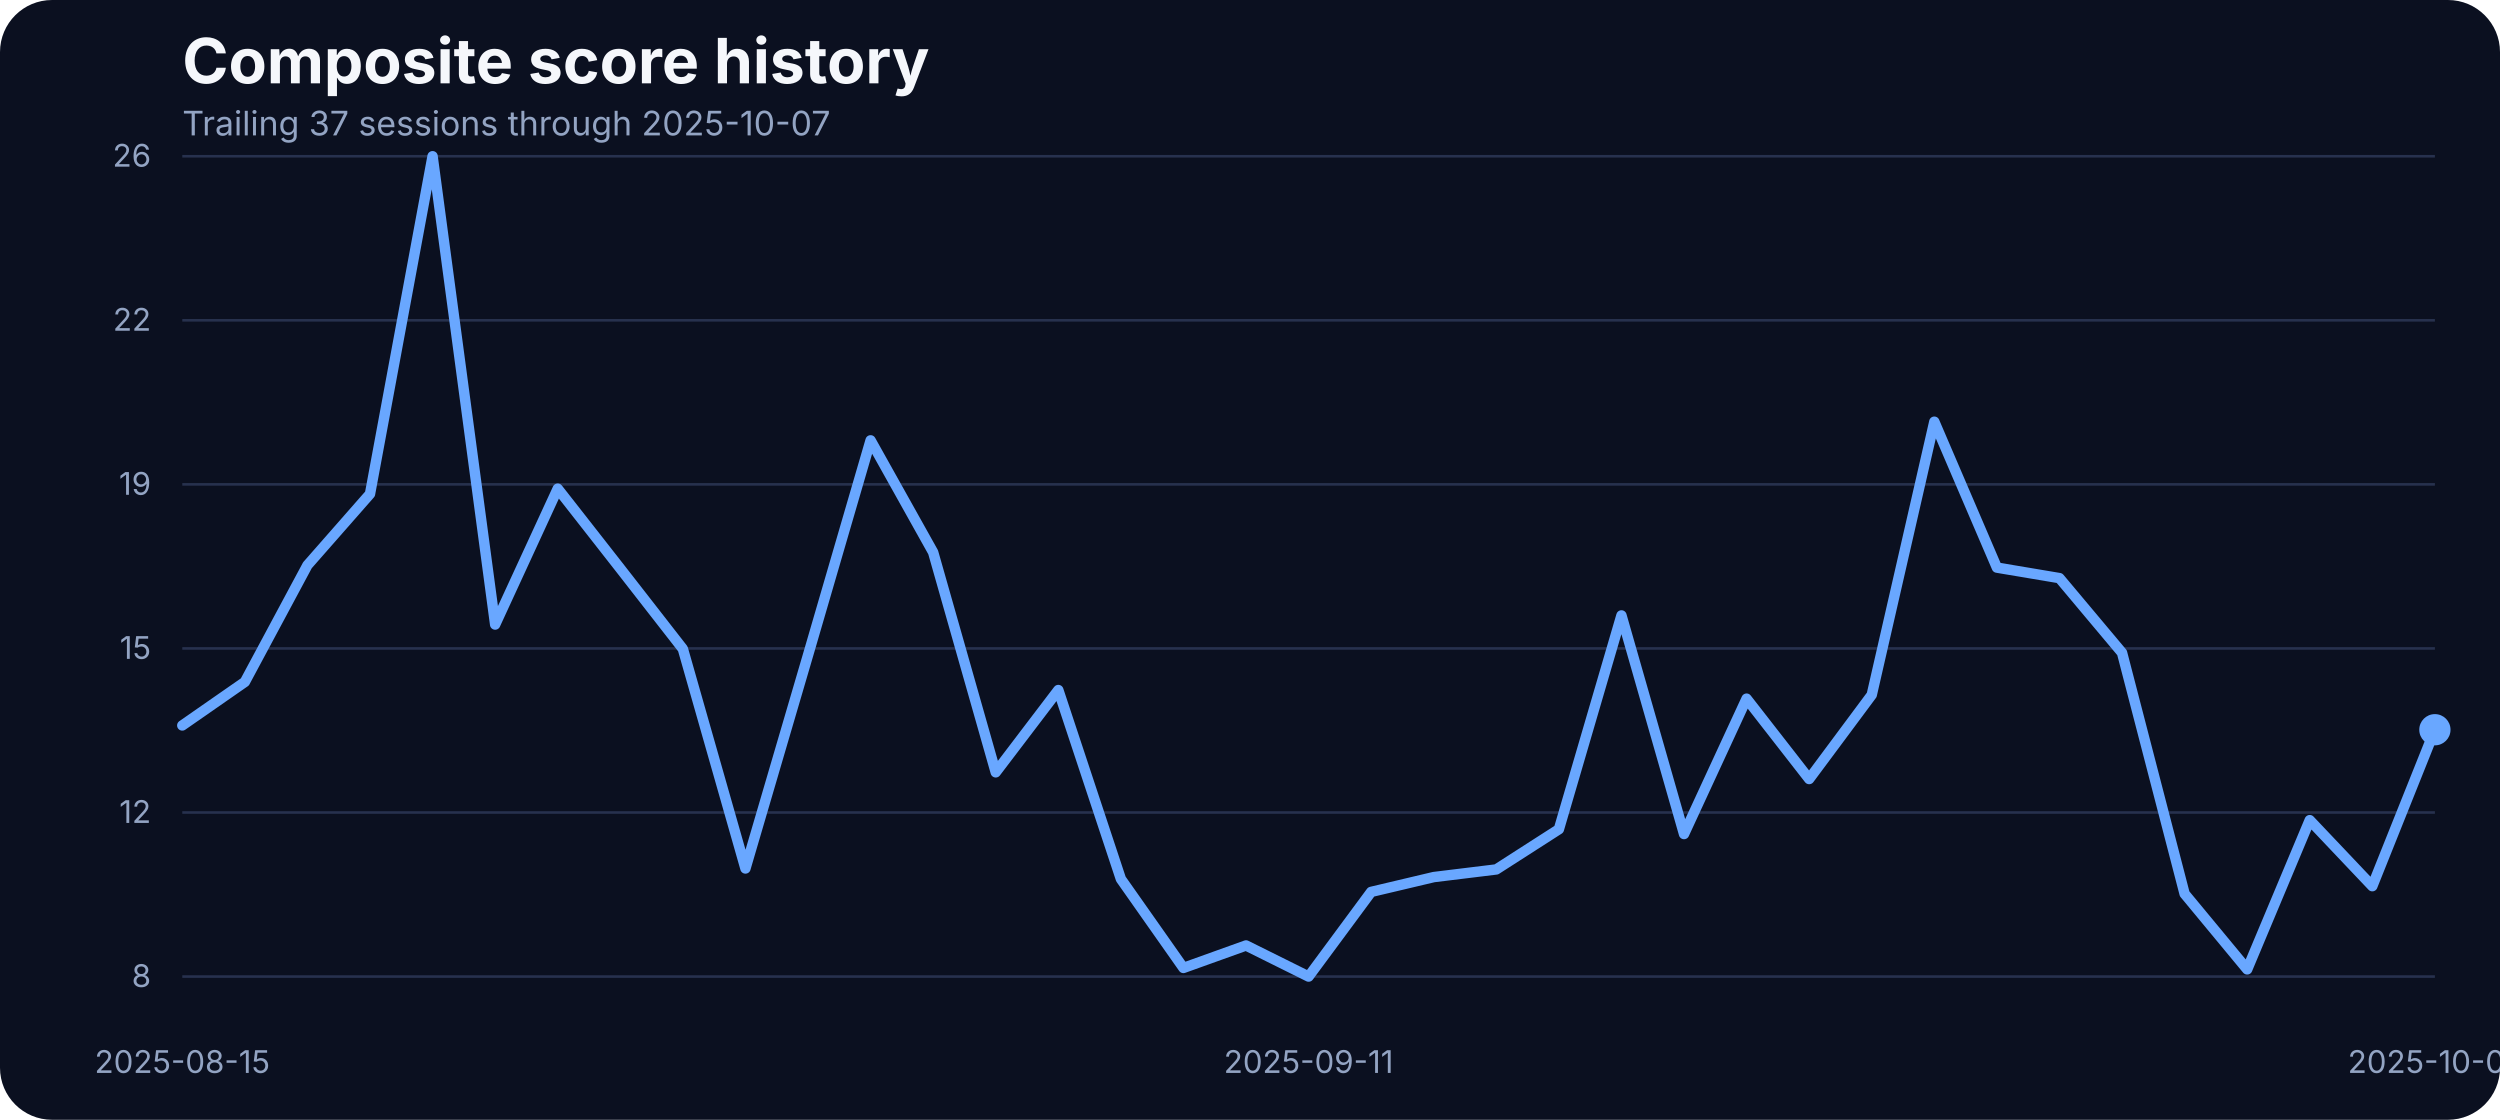
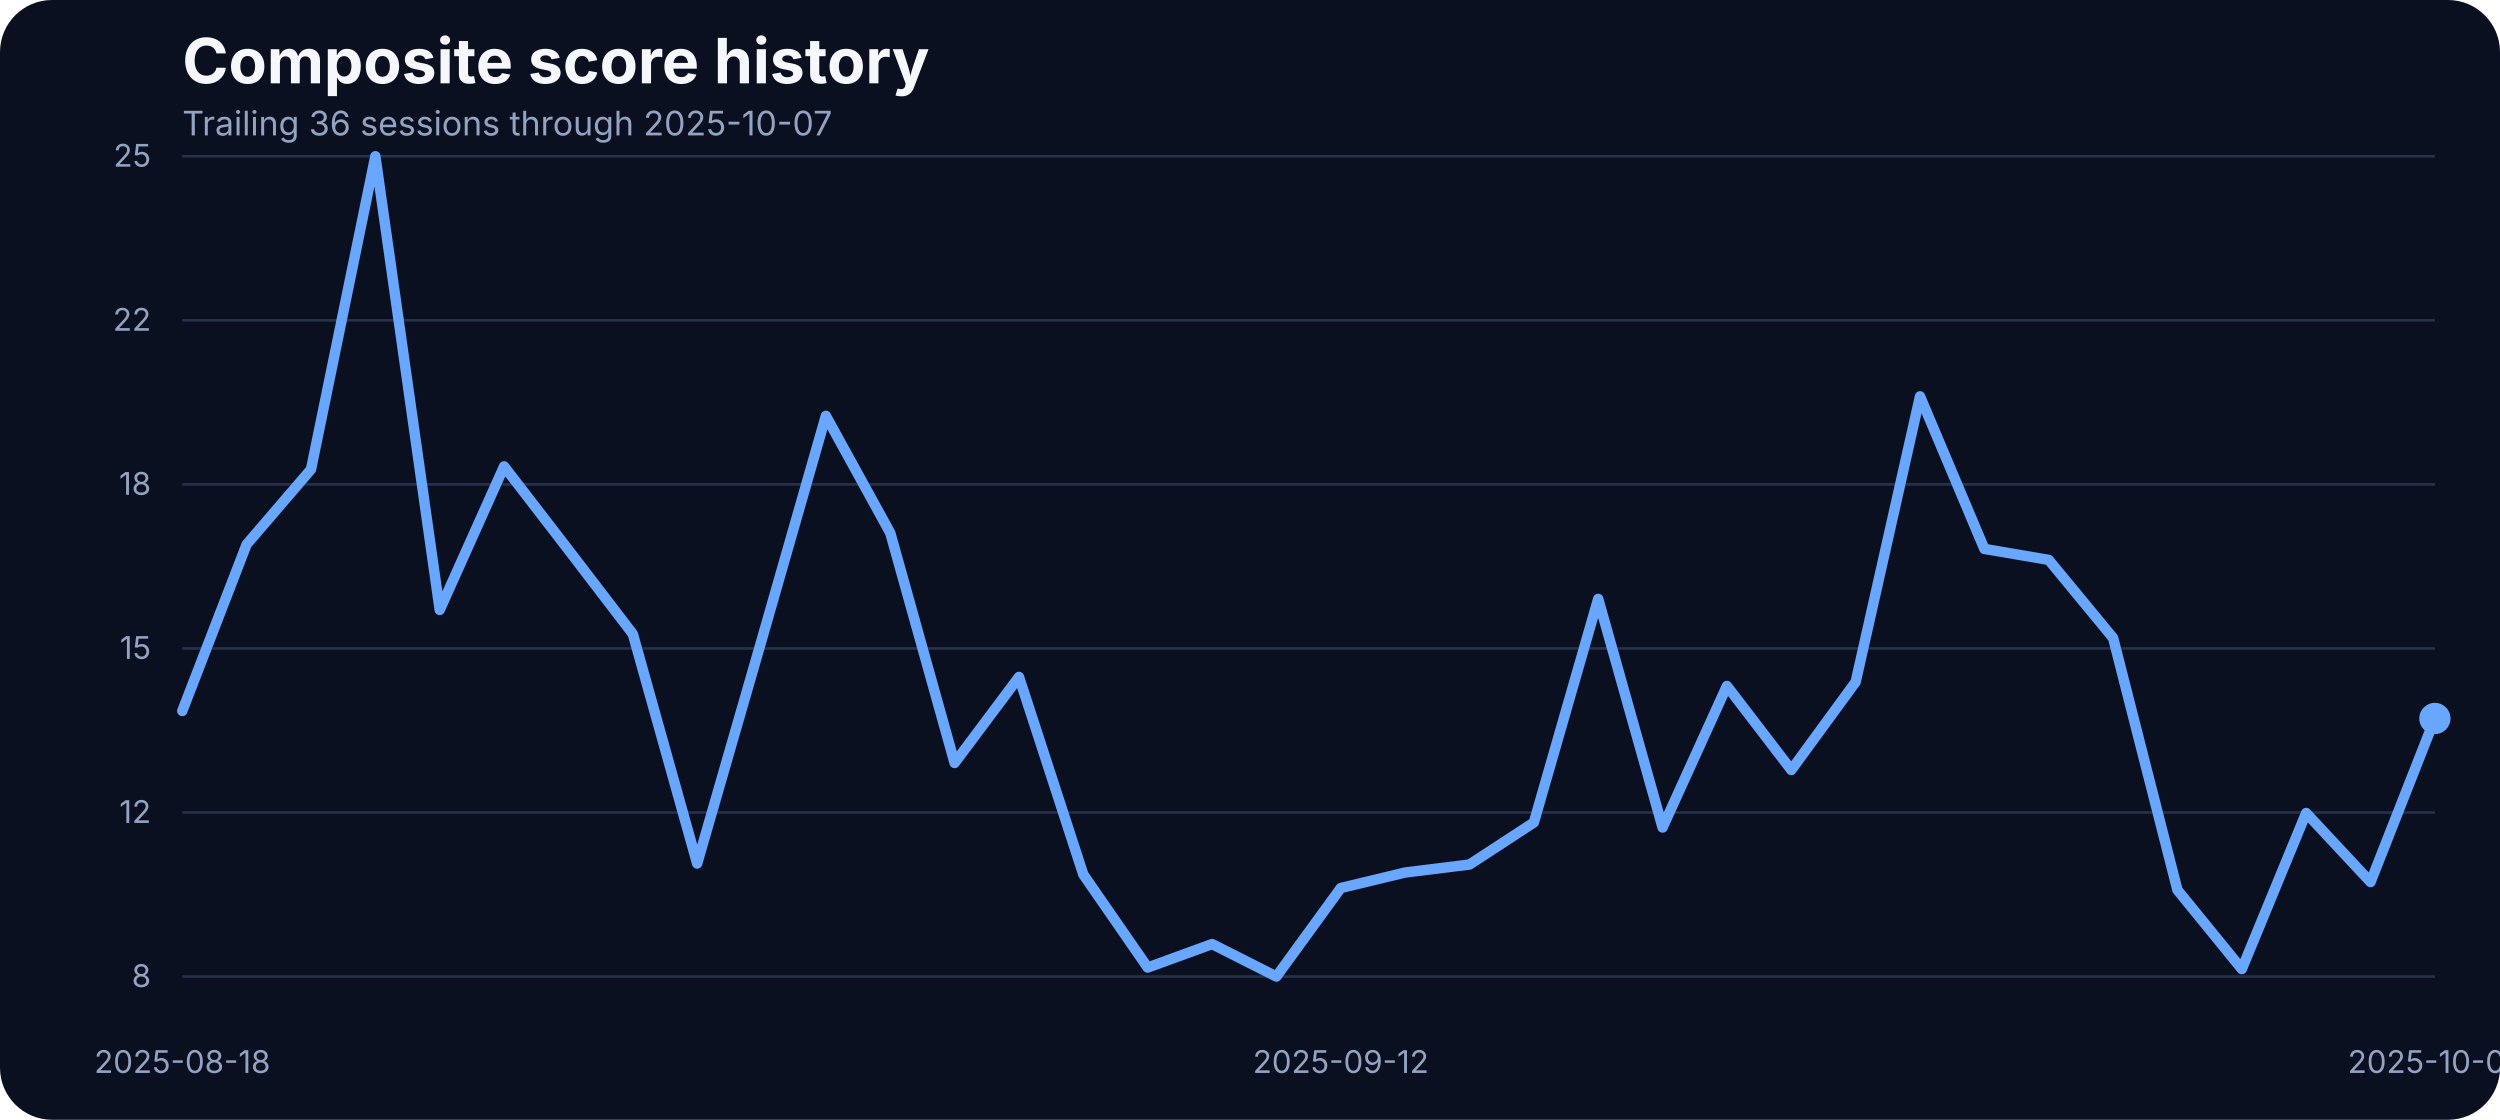
<svg xmlns="http://www.w3.org/2000/svg" width="960" height="430" viewBox="0 0 960 430" role="img" aria-label="Composite score history">
  <rect width="100%" height="100%" fill="#0b1020" rx="20" />
  <text x="70" y="32" fill="#f5f7fb" font-family="Inter, Arial, sans-serif" font-size="24" font-weight="700">Composite score history</text>
-   <text x="70" y="52" fill="#93a4c3" font-family="Inter, Arial, sans-serif" font-size="13">Trailing 37 sessions through 2025-10-07</text>
+   <text x="70" y="52" fill="#93a4c3" font-family="Inter, Arial, sans-serif" font-size="13">Trailing 36 sessions through 2025-10-07</text>
  <line x1="70" x2="935" y1="375.00" y2="375.00" stroke="#27314e" stroke-width="1" />
  <text x="58" y="379.00" text-anchor="end" fill="#93a4c3" font-family="Inter, Arial, sans-serif" font-size="12">8</text>
  <line x1="70" x2="935" y1="312.00" y2="312.00" stroke="#27314e" stroke-width="1" />
  <text x="58" y="316.00" text-anchor="end" fill="#93a4c3" font-family="Inter, Arial, sans-serif" font-size="12">12</text>
  <line x1="70" x2="935" y1="249.00" y2="249.00" stroke="#27314e" stroke-width="1" />
  <text x="58" y="253.00" text-anchor="end" fill="#93a4c3" font-family="Inter, Arial, sans-serif" font-size="12">15</text>
  <line x1="70" x2="935" y1="186.00" y2="186.00" stroke="#27314e" stroke-width="1" />
-   <text x="58" y="190.00" text-anchor="end" fill="#93a4c3" font-family="Inter, Arial, sans-serif" font-size="12">19</text>
+   <text x="58" y="190.00" text-anchor="end" fill="#93a4c3" font-family="Inter, Arial, sans-serif" font-size="12">18</text>
  <line x1="70" x2="935" y1="123.00" y2="123.00" stroke="#27314e" stroke-width="1" />
  <text x="58" y="127.00" text-anchor="end" fill="#93a4c3" font-family="Inter, Arial, sans-serif" font-size="12">22</text>
  <line x1="70" x2="935" y1="60.00" y2="60.00" stroke="#27314e" stroke-width="1" />
-   <text x="58" y="64.00" text-anchor="end" fill="#93a4c3" font-family="Inter, Arial, sans-serif" font-size="12">26</text>
-   <text x="70.00" y="412" text-anchor="middle" fill="#93a4c3" font-family="Inter, Arial, sans-serif" font-size="12">2025-08-15</text>
-   <text x="502.50" y="412" text-anchor="middle" fill="#93a4c3" font-family="Inter, Arial, sans-serif" font-size="12">2025-09-11</text>
+   <text x="58" y="64.00" text-anchor="end" fill="#93a4c3" font-family="Inter, Arial, sans-serif" font-size="12">25</text>
+   <text x="70.00" y="412" text-anchor="middle" fill="#93a4c3" font-family="Inter, Arial, sans-serif" font-size="12">2025-08-18</text>
+   <text x="514.86" y="412" text-anchor="middle" fill="#93a4c3" font-family="Inter, Arial, sans-serif" font-size="12">2025-09-12</text>
  <text x="935.00" y="412" text-anchor="middle" fill="#93a4c3" font-family="Inter, Arial, sans-serif" font-size="12">2025-10-07</text>
-   <path d="M 70.00 278.57 L 94.03 261.86 L 118.06 217.04 L 142.08 189.67 L 166.11 60.00 L 190.14 239.82 L 214.17 187.65 L 238.19 218.33 L 262.22 249.18 L 286.25 333.49 L 310.28 251.57 L 334.31 169.10 L 358.33 212.08 L 382.36 296.57 L 406.39 264.98 L 430.42 337.53 L 454.44 371.69 L 478.47 363.06 L 502.50 375.00 L 526.53 342.49 L 550.56 336.80 L 574.58 333.86 L 598.61 318.43 L 622.64 236.33 L 646.67 320.27 L 670.69 268.29 L 694.72 299.14 L 718.75 266.82 L 742.78 161.94 L 766.81 217.96 L 790.83 222.00 L 814.86 250.65 L 838.89 343.22 L 862.92 372.24 L 886.94 314.94 L 910.97 340.29 L 935.00 280.22" fill="none" stroke="#69a7ff" stroke-width="4" stroke-linecap="round" stroke-linejoin="round" />
-   <circle cx="935.00" cy="280.22" r="6" fill="#69a7ff" />
+   <path d="M 70.00 273.01 L 94.71 209.05 L 119.43 180.24 L 144.14 60.00 L 168.86 234.21 L 193.57 179.09 L 218.29 211.16 L 243.00 243.43 L 267.71 331.59 L 292.43 245.93 L 317.14 159.69 L 341.86 204.63 L 366.57 292.98 L 391.29 259.95 L 416.00 335.82 L 440.71 371.54 L 465.43 362.52 L 490.14 375.00 L 514.86 341.00 L 539.57 335.05 L 564.29 331.98 L 589.00 315.84 L 613.71 229.98 L 638.43 317.76 L 663.14 263.41 L 687.86 295.67 L 712.57 261.87 L 737.29 152.20 L 762.00 210.78 L 786.71 215.00 L 811.43 244.97 L 836.14 341.77 L 860.86 372.12 L 885.57 312.19 L 910.29 338.70 L 935.00 275.89" fill="none" stroke="#69a7ff" stroke-width="4" stroke-linecap="round" stroke-linejoin="round" />
+   <circle cx="935.00" cy="275.89" r="6" fill="#69a7ff" />
</svg>
